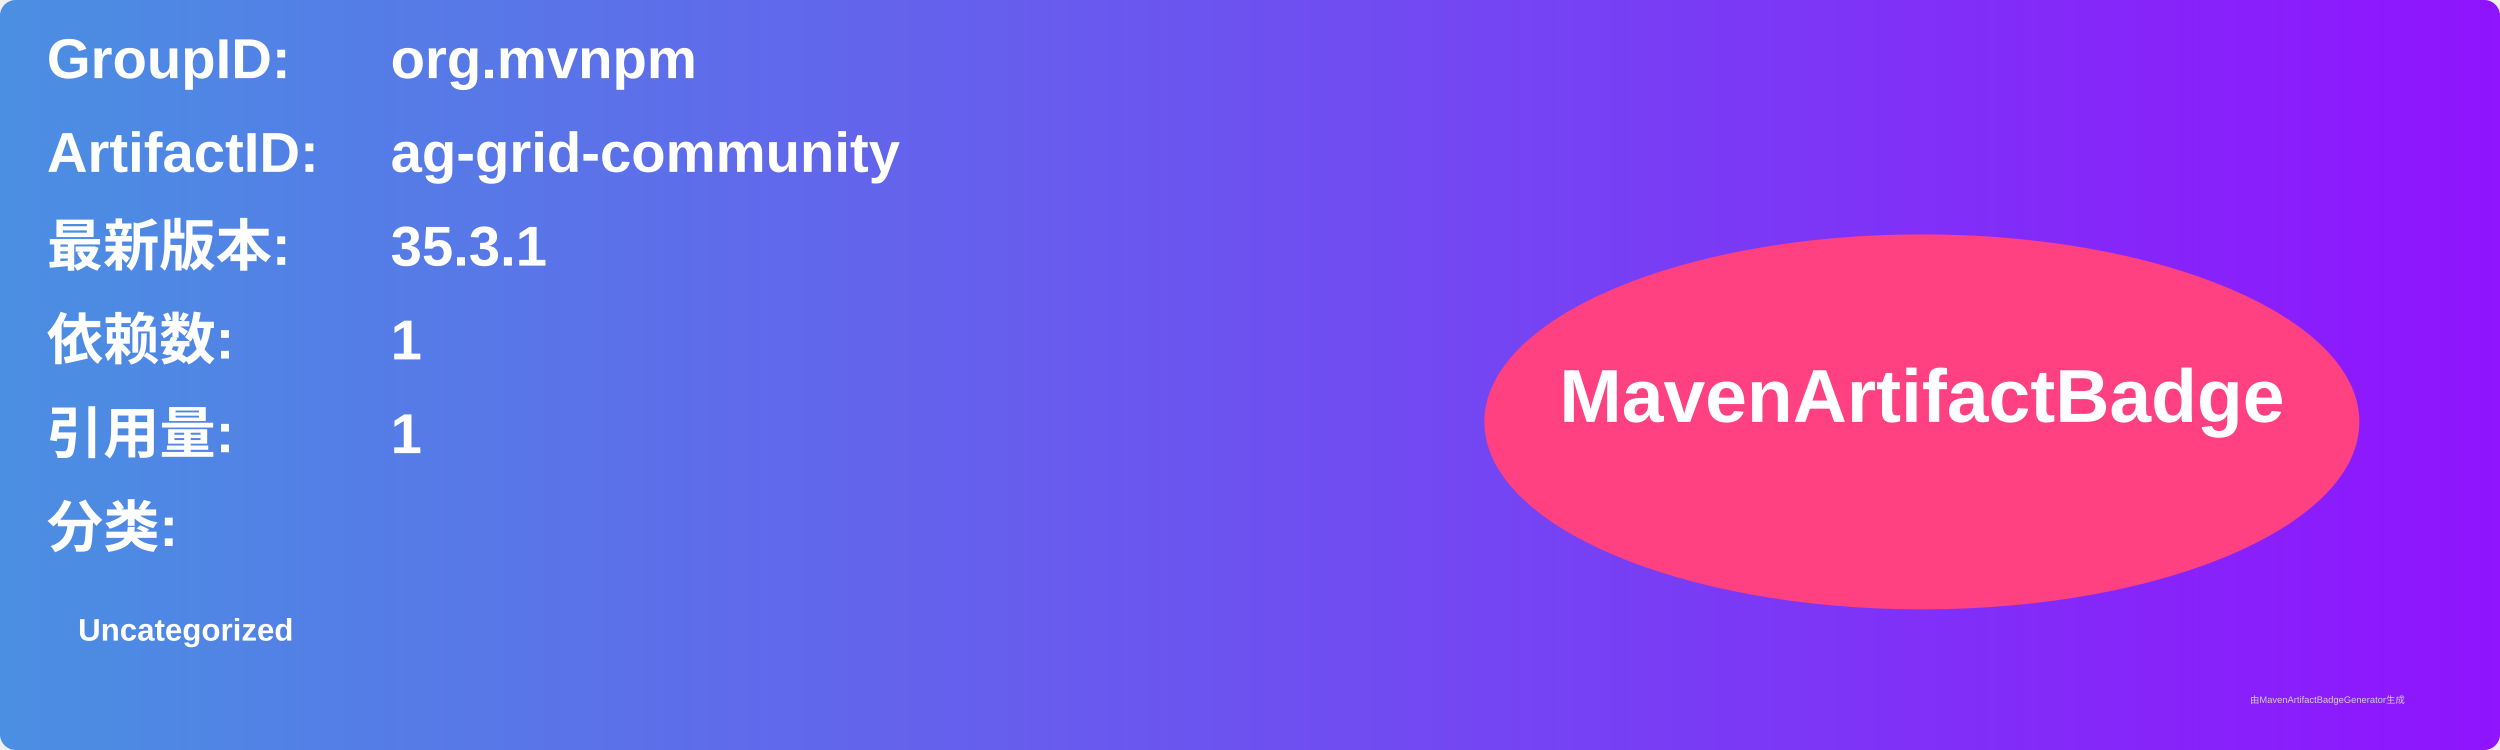
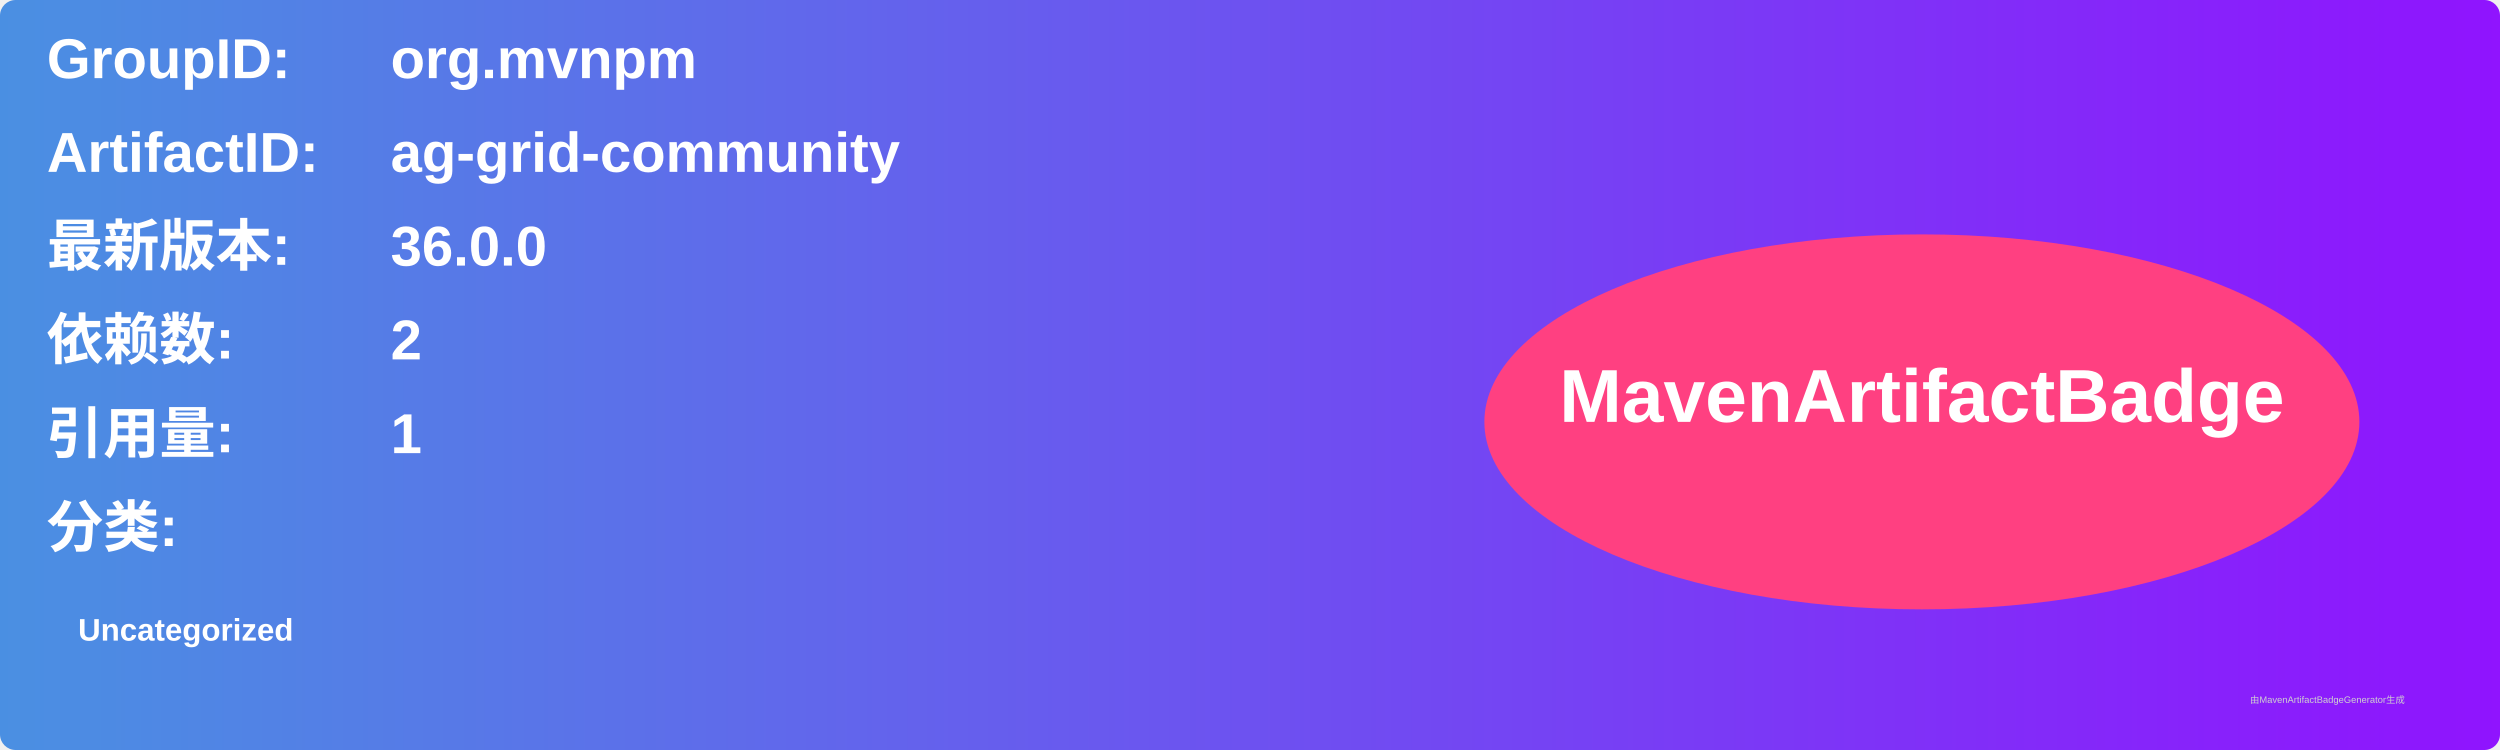
<svg xmlns="http://www.w3.org/2000/svg" width="800" height="240" viewBox="0 0 800 240">
  <linearGradient id="grad" x1="0%" y1="0%" x2="100%" y2="0%">
    <stop offset="0%" stop-color="#4a90e2" />
    <stop offset="100%" stop-color="#9013fe" />
  </linearGradient>
  <rect width="100%" height="100%" rx="5" ry="5" fill="url(#grad)" />
  <g transform="translate(15, 15)">
    <text x="0" y="10" font-family="Arial" font-size="18" fill="white" font-weight="bold" width="260">GroupID:</text>
    <text x="110" y="10" font-family="Arial" font-size="18" fill="white" font-weight="bold" width="460">org.mvnpm</text>
    <text x="0" y="40" font-family="Arial" font-size="18" fill="white" font-weight="bold" width="260">ArtifactID:</text>
    <text x="110" y="40" font-family="Arial" font-size="18" fill="white" font-weight="bold" width="460">ag-grid-community</text>
    <text x="0" y="70" font-family="Arial" font-size="18" fill="white" font-weight="bold">最新版本:</text>
    <text x="110" y="70" font-family="Arial" font-size="18" fill="white" font-weight="bold">
-       <tspan font-weight="bold">35.3.1</tspan>
+       <tspan font-weight="bold">36.0.0</tspan>
    </text>
    <text x="0" y="100" font-family="Arial" font-size="18" fill="white" font-weight="bold">依赖数: </text>
    <text x="110" y="100" font-family="Arial" font-size="18" fill="white">
-       <tspan font-weight="bold">1</tspan>
+       <tspan font-weight="bold">2</tspan>
    </text>
    <text x="0" y="130" font-family="Arial" font-size="18" fill="white" font-weight="bold">引用量: </text>
    <text x="110" y="130" font-family="Arial" font-size="18" fill="white">
      <tspan font-weight="bold">1</tspan>
    </text>
    <text x="0" y="160" font-family="Arial" font-size="18" fill="white" font-weight="bold">分类:</text>
    <text x="10" y="190" font-family="Arial" font-size="10" fill="white">
      <tspan font-weight="bold">Uncategorized</tspan>
    </text>
    <ellipse cx="600" cy="120" rx="140" ry="60" fill="#ff4081" />
    <text x="600" y="120" text-anchor="middle" font-family="Arial" font-size="24" fill="white" font-weight="bold">MavenArtifactBadge</text>
  </g>
  <text x="720" y="225" font-family="Arial" font-size="3" fill="#d0d0d0">由MavenArtifactBadgeGenerator生成</text>
</svg>
